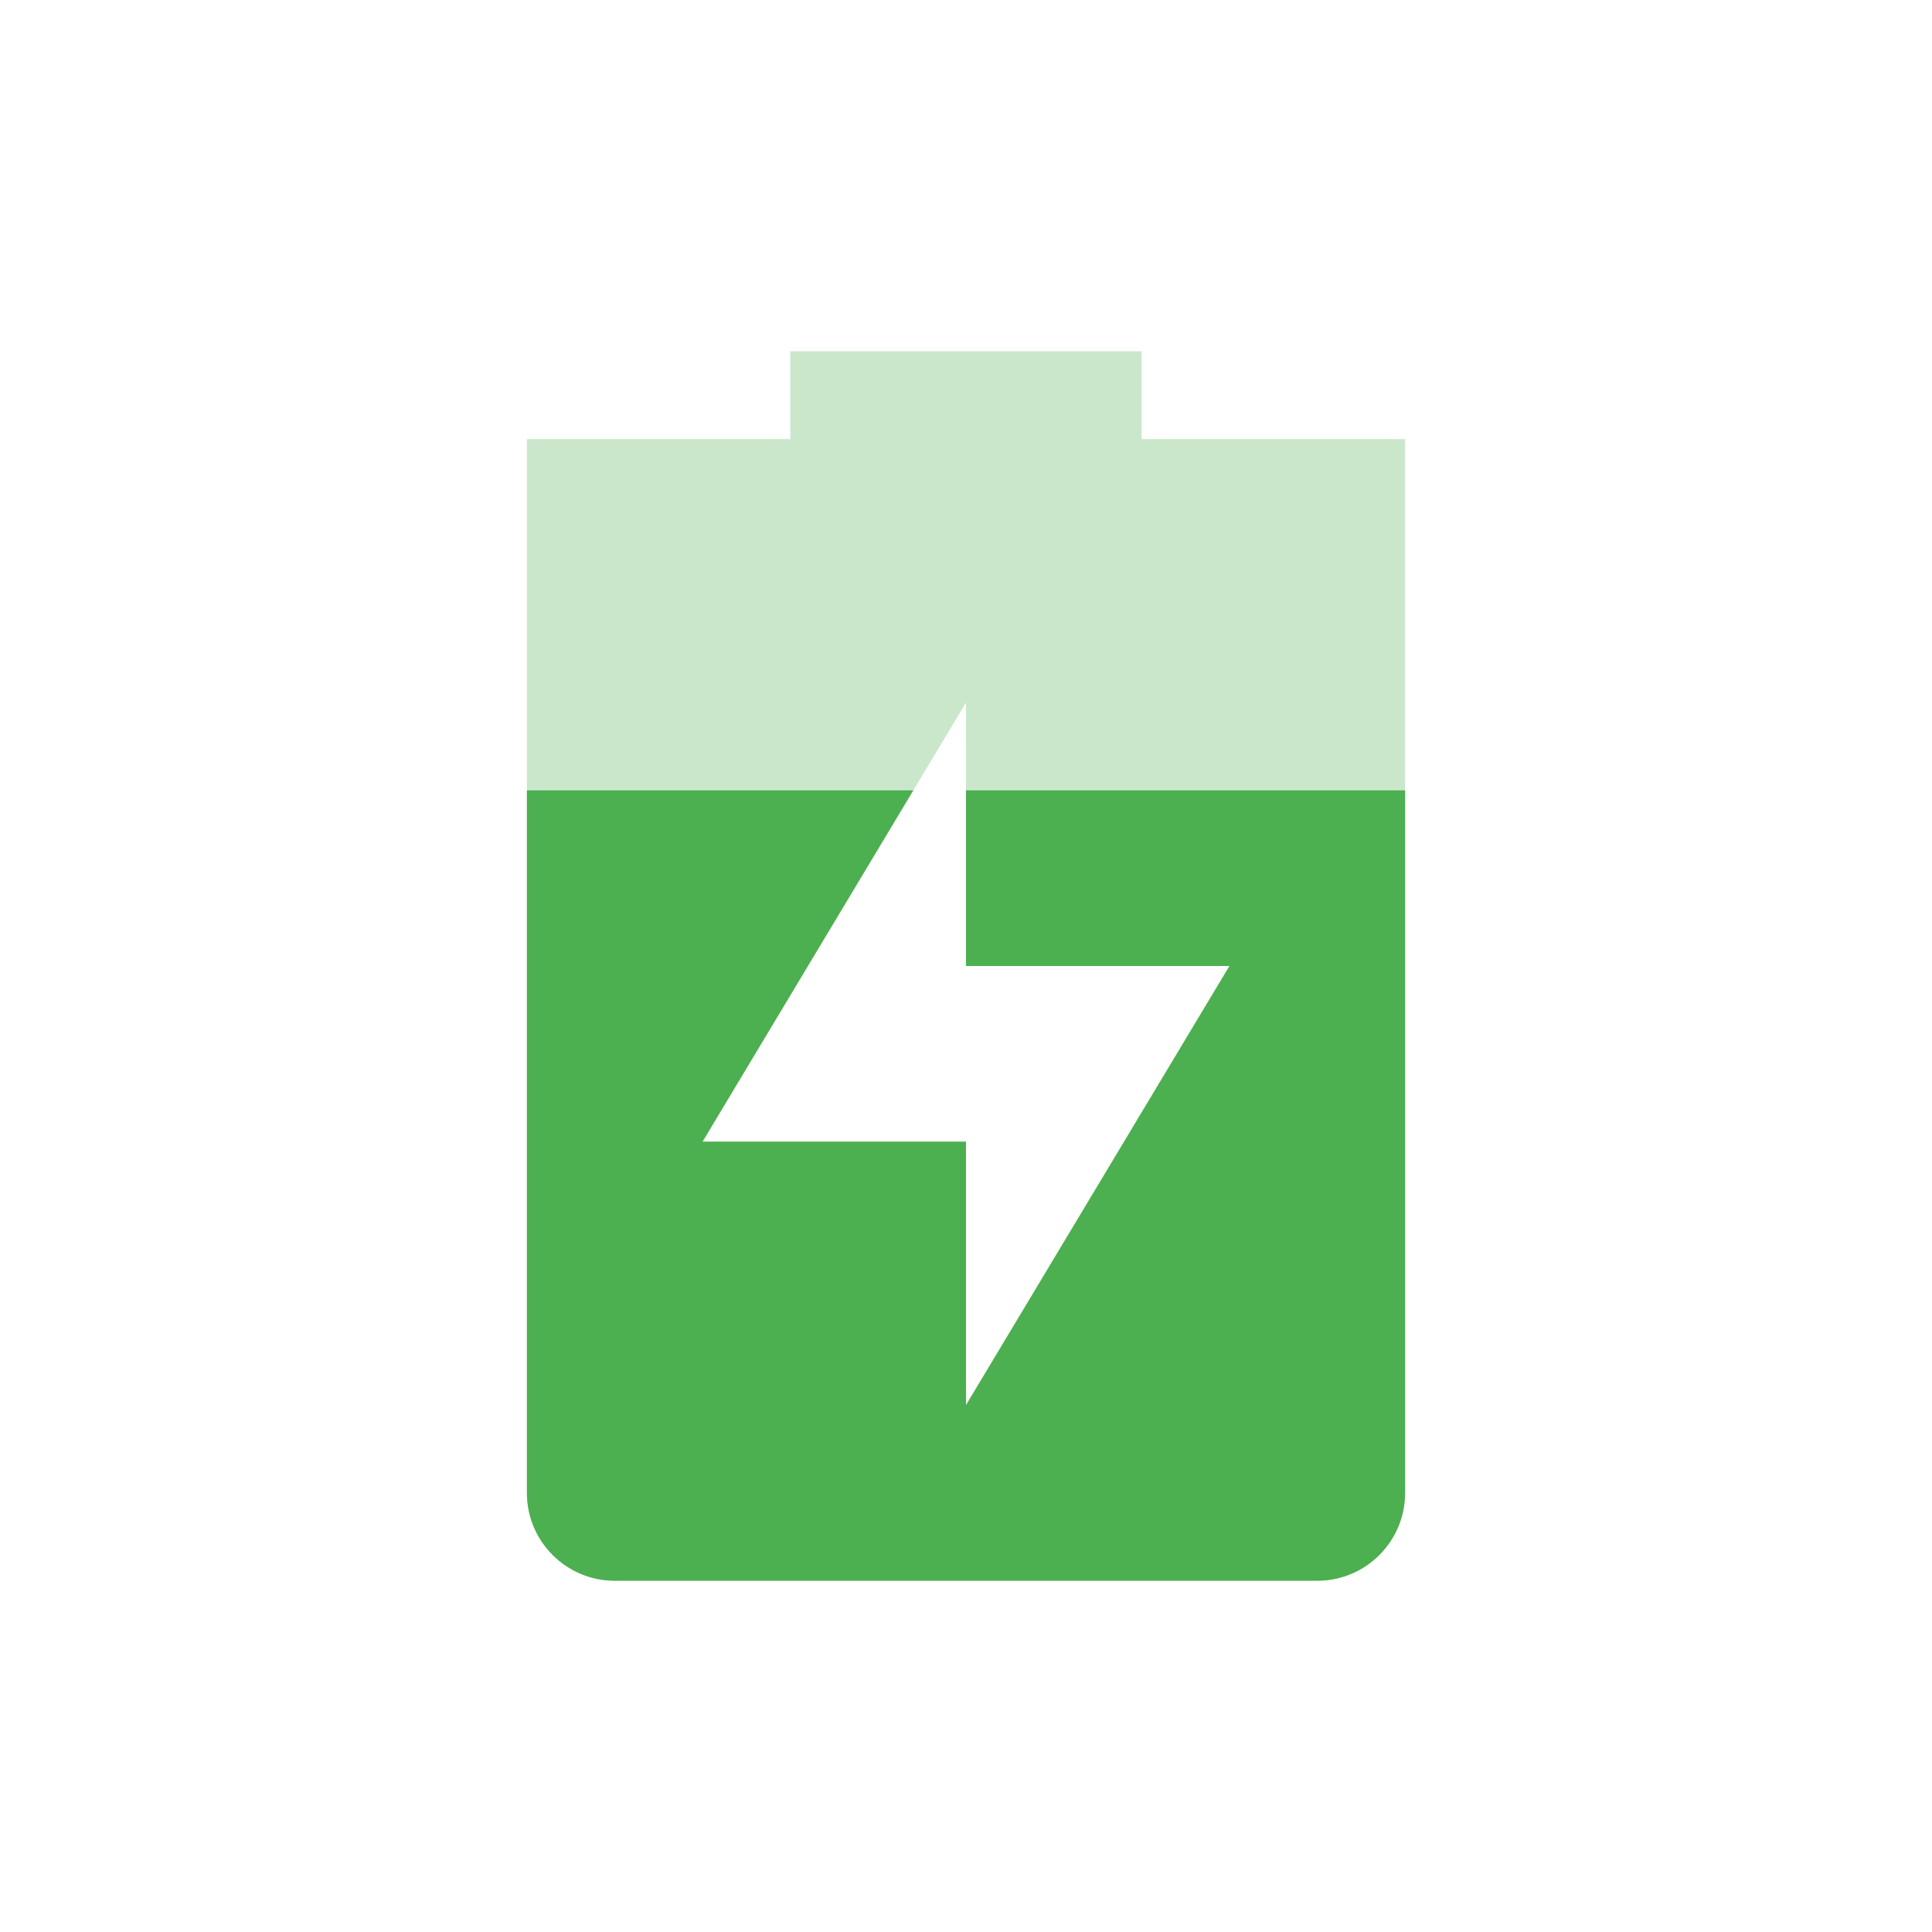
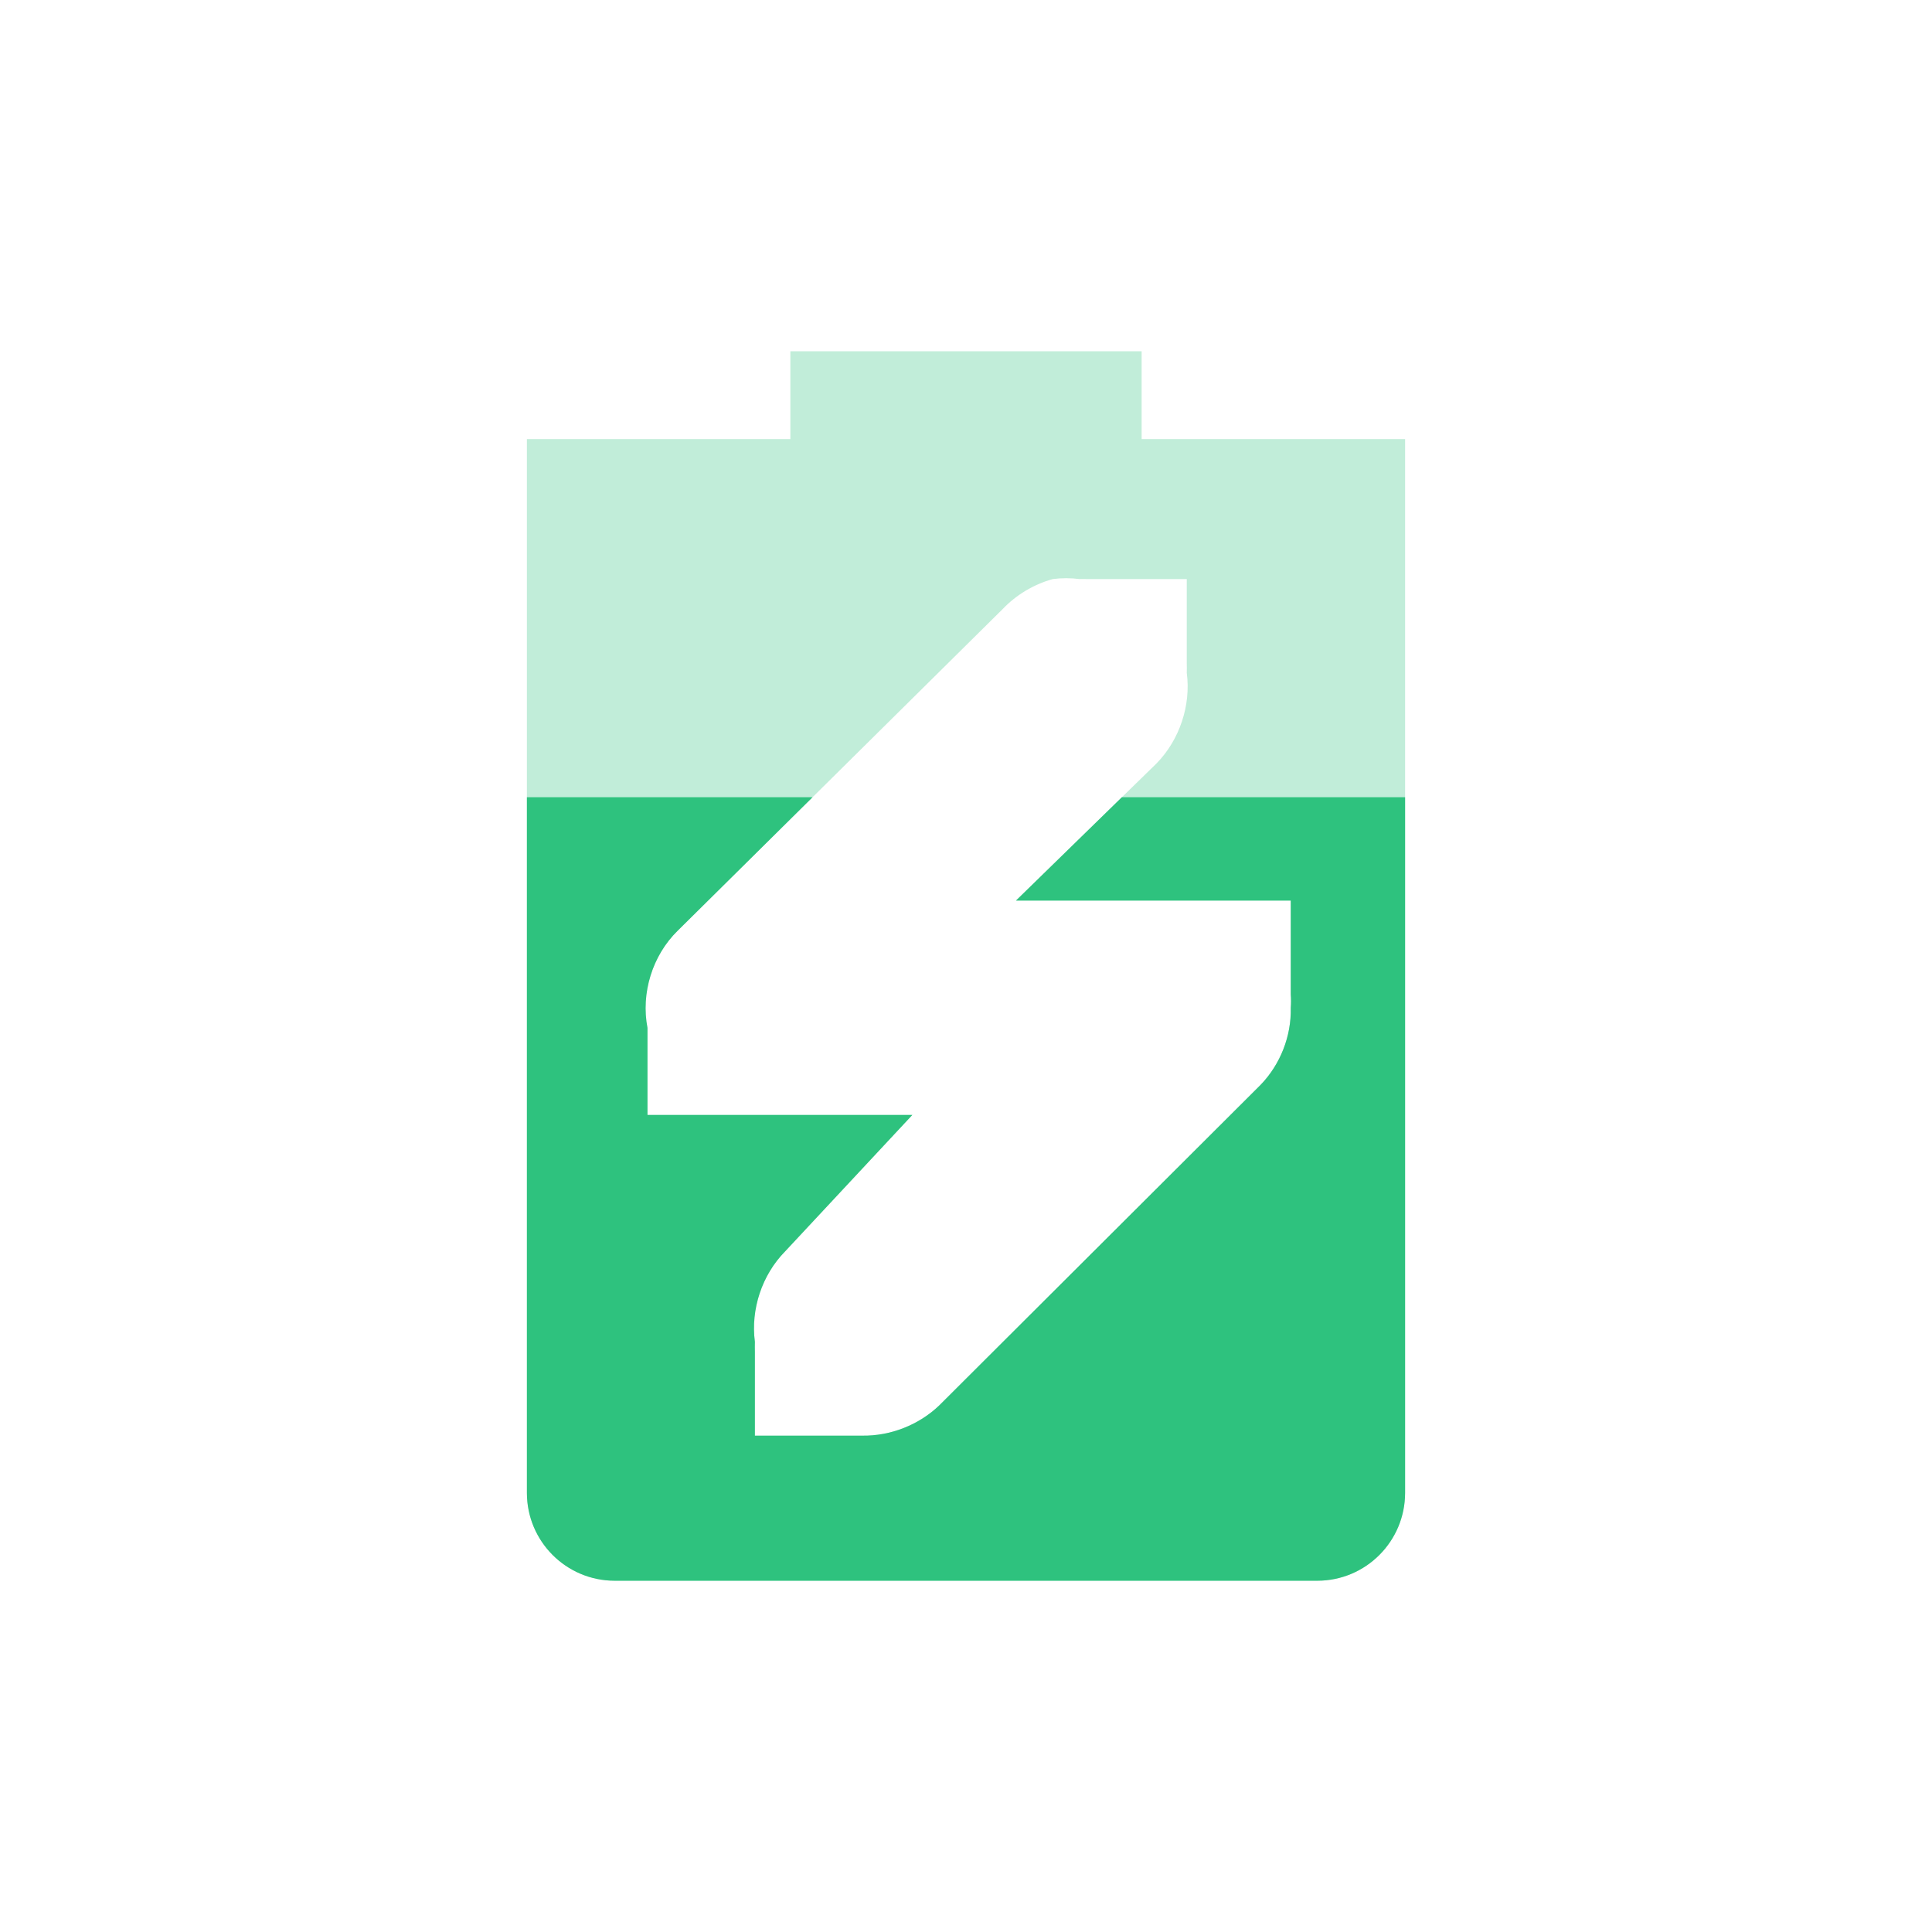
- <svg xmlns="http://www.w3.org/2000/svg" width="22" height="22" version="1.1">
+ <svg xmlns="http://www.w3.org/2000/svg" width="22" height="22" viewBox="0 0 22 22" fill="none">
+   <path opacity="0.3" fill-rule="evenodd" clip-rule="evenodd" d="M9 5V4H13V5H16V17C16 17.55 15.554 18 15 18H7C6.446 18 6 17.55 6 17V5H9ZM11.416 6.937C11.571 6.774 11.771 6.654 11.988 6.594C12.089 6.581 12.192 6.581 12.293 6.594C12.319 6.593 12.344 6.593 12.37 6.594H12.484H13.514V7.548C13.515 7.586 13.515 7.624 13.514 7.662C13.563 8.033 13.432 8.424 13.171 8.692L11.569 10.255H13.478H13.669H14.698V11.323C14.702 11.374 14.702 11.425 14.698 11.476C14.706 11.798 14.579 12.121 14.355 12.353L10.694 16.005C10.461 16.227 10.139 16.353 9.817 16.348H9.626H8.596V15.395C8.595 15.357 8.595 15.319 8.596 15.28C8.547 14.909 8.677 14.518 8.939 14.251L10.389 12.696H8.594H8.365H7.373V11.705C7.296 11.31 7.429 10.88 7.716 10.599L11.416 6.937Z" fill="url(#paint0_linear)" />
+   <path fill-rule="evenodd" clip-rule="evenodd" d="M9.253 9.078L7.716 10.599C7.429 10.88 7.296 11.31 7.373 11.705V12.696H8.365H8.594H10.389L8.939 14.251C8.677 14.518 8.547 14.909 8.596 15.28C8.595 15.319 8.595 15.357 8.596 15.395V16.348H9.626H9.817C10.139 16.353 10.461 16.227 10.694 16.005L14.355 12.353C14.579 12.121 14.706 11.798 14.698 11.476C14.702 11.425 14.702 11.374 14.698 11.323V10.255H13.669H13.478H11.569L12.775 9.078H16V17C16 17.55 15.554 18 15 18H7C6.446 18 6 17.55 6 17V9.078H9.253Z" fill="url(#paint1_linear)" />
  <defs>
-     <style id="current-color-scheme" type="text/css">
-    .ColorScheme-Text { color:#dfdfdf; } .ColorScheme-Highlight { color:#4285f4; } .ColorScheme-NeutralText { color:#ff9800; } .ColorScheme-PositiveText { color:#4caf50; } .ColorScheme-NegativeText { color:#f44336; }
-   </style>
+     <linearGradient id="paint0_linear" x1="6" y1="11" x2="16" y2="11" gradientUnits="userSpaceOnUse">
+       <stop stop-color="#2EC27E" />
+     </linearGradient>
+     <linearGradient id="paint1_linear" x1="6" y1="11" x2="16" y2="11" gradientUnits="userSpaceOnUse">
+       <stop stop-color="#2EC27E" />
+     </linearGradient>
  </defs>
-   <path style="opacity:0.3;fill:currentColor" class="ColorScheme-PositiveText" d="M 9,4 V 5 H 6 v 12 c 0,0.55 0.446,1 1,1 h 8 c 0.554,0 1,-0.45 1,-1 V 5 H 13 V 4 Z m 2,4 v 3 h 3 l -3,5 V 13 H 8 Z" />
-   <path style="fill:currentColor" class="ColorScheme-PositiveText" d="m 6,9 v 8 c 0,0.55 0.446,1 1,1 h 8 c 0.554,0 1,-0.45 1,-1 V 9 h -5 v 2 h 3 l -3,5 V 13 H 8 l 2.4,-4 z" />
</svg>
